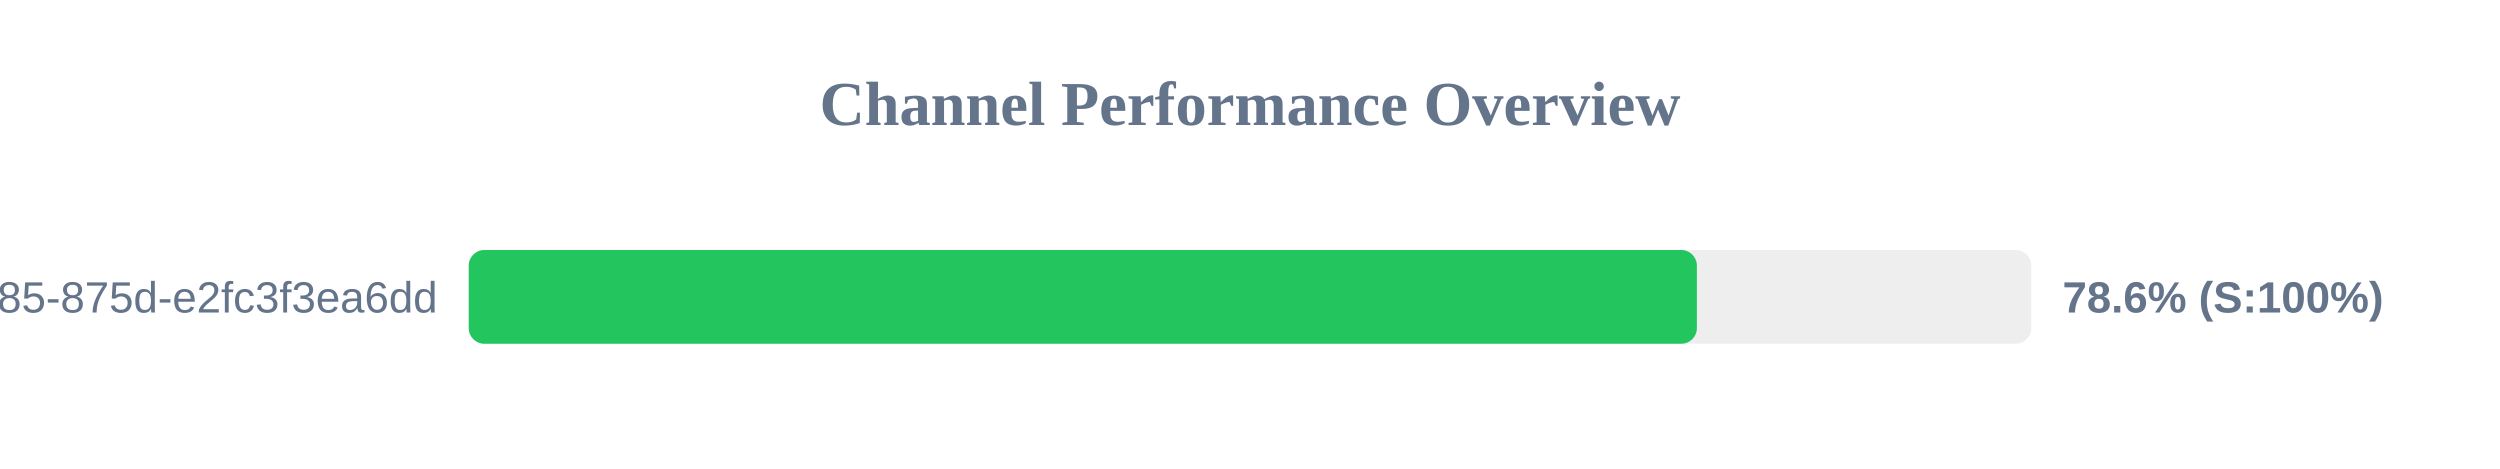
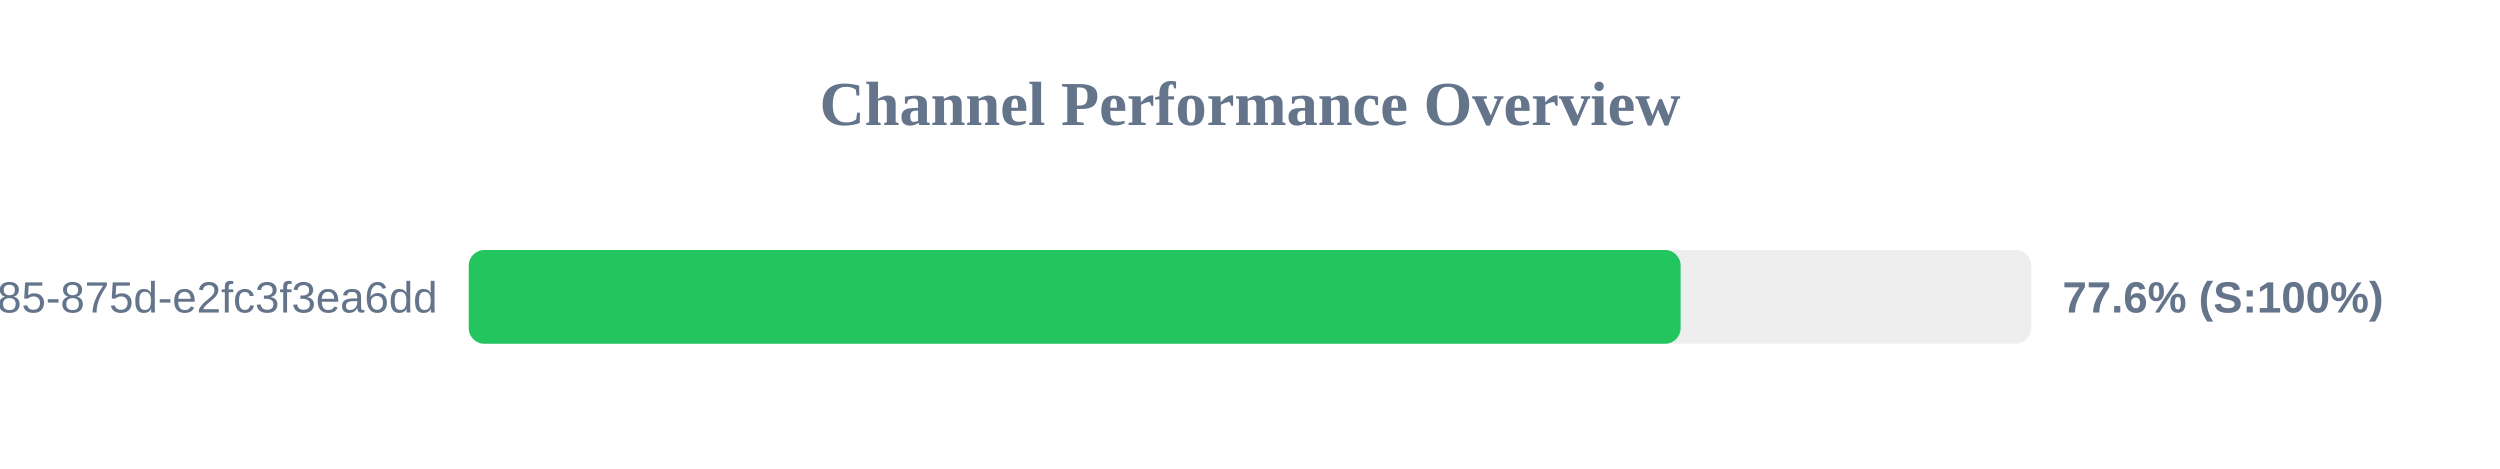
<svg xmlns="http://www.w3.org/2000/svg" width="800" height="150" version="1.1">
  <style>
        .row { font: 14px Arial; fill: #64748b; }
        .score { font: bold 14px Arial; fill: #64748b; }
    </style>
  <text x="400" y="40" text-anchor="middle" font-size="20px" font-weight="bold" fill="#64748b">Channel Performance Overview</text>
  <rect x="150" y="80" width="500" height="30" fill="#eee" rx="5" />
-   <rect x="150" y="80" width="393.0" height="30" fill="#22c55e" rx="5" />
+   <rect x="150" y="80" width="387.8" height="30" fill="#22c55e" rx="5" />
  <text x="140" y="100" text-anchor="end" class="row">?uuid=1045aedf-053c-4585-875d-e2fc3f3ea6dd</text>
-   <text x="660" y="100" text-anchor="start" class="score">78.6% (S:100%)</text>
+   <text x="660" y="100" text-anchor="start" class="score">77.6% (S:100%)</text>
</svg>
